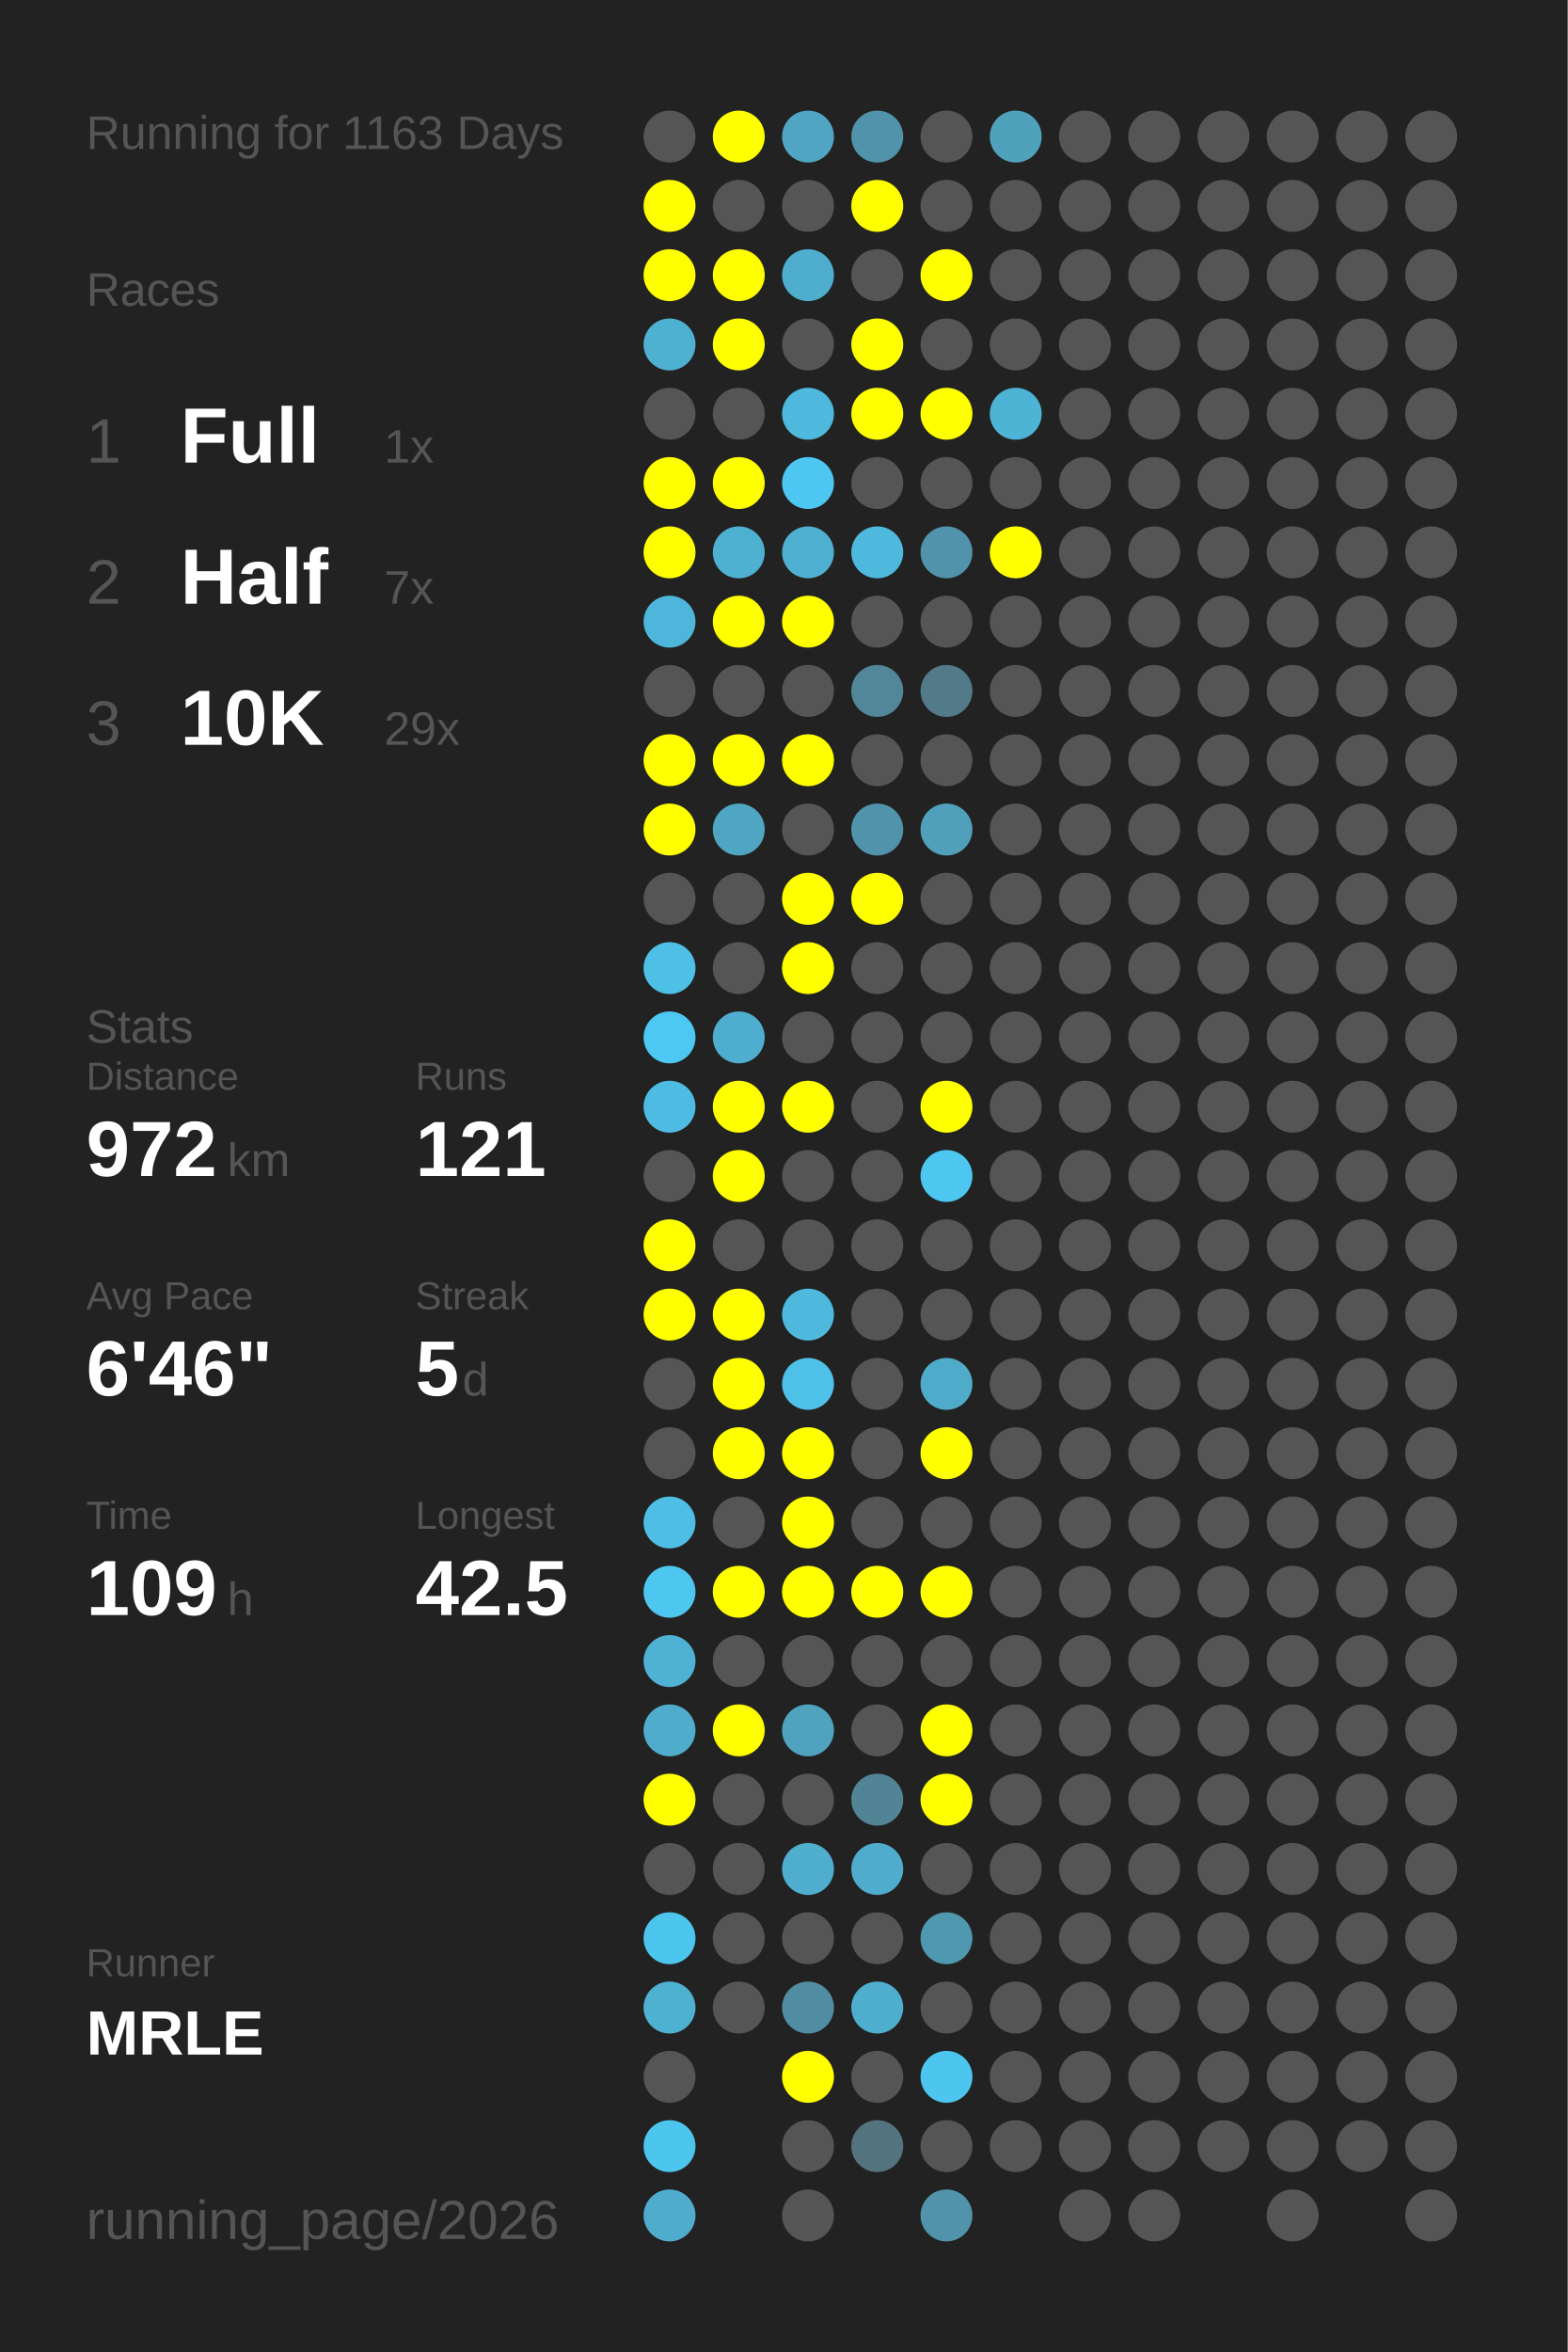
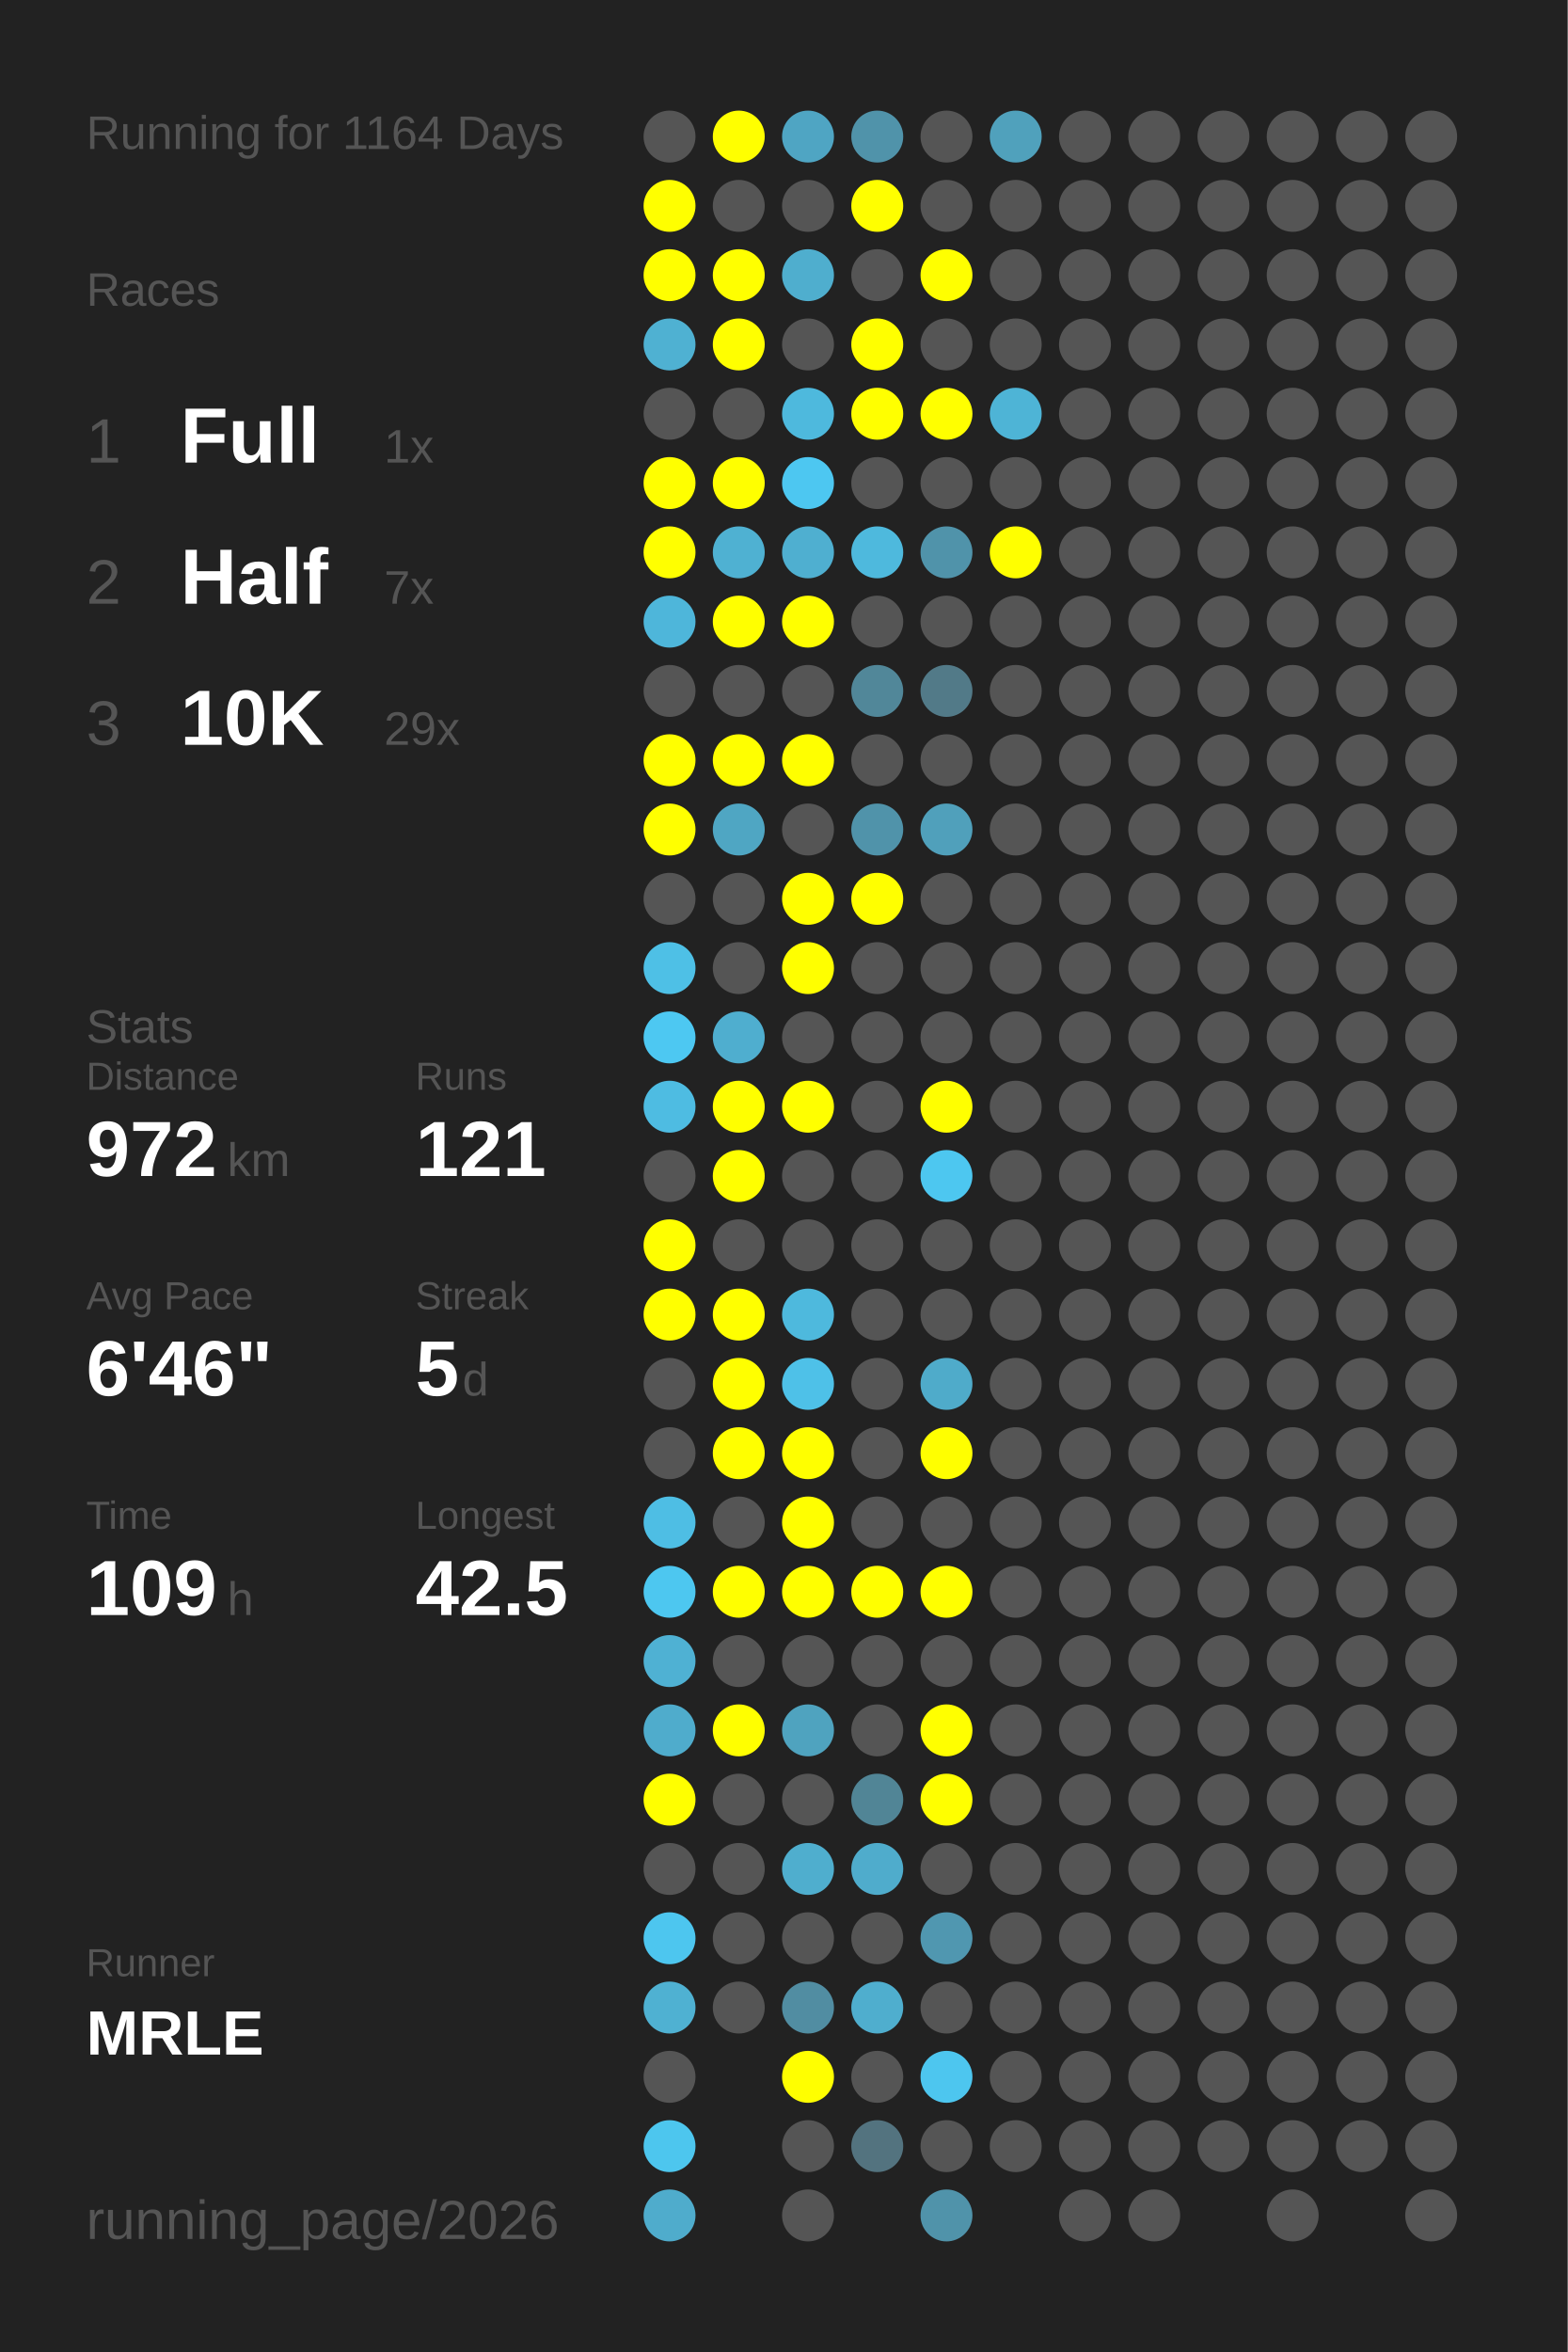
<svg xmlns="http://www.w3.org/2000/svg" baseProfile="full" height="300mm" version="1.1" viewBox="0,0,200,300" width="200mm">
  <defs />
  <rect fill="#222222" height="300" width="200" x="0" y="0" />
-   <text fill="#555555" style="font-size:6px; font-family:Arial;" x="11" y="19">Running for 1163 Days</text>
+   <text fill="#555555" style="font-size:6px; font-family:Arial;" x="11" y="19">Running for 1164 Days</text>
  <text fill="#555555" style="font-size:6px; font-family:Arial;" x="11" y="39">Races</text>
  <text fill="#555555" style="font-size:8px; font-family:Arial;" x="11" y="59">1</text>
  <text fill="#FFFFFF" style="font-size:10px; font-family:Arial; font-weight:bold;" x="23" y="59">Full</text>
  <text fill="#555555" style="font-size:6px; font-family:Arial;" x="49" y="59">1x</text>
  <text fill="#555555" style="font-size:8px; font-family:Arial;" x="11" y="77">2</text>
  <text fill="#FFFFFF" style="font-size:10px; font-family:Arial; font-weight:bold;" x="23" y="77">Half</text>
  <text fill="#555555" style="font-size:6px; font-family:Arial;" x="49" y="77">7x</text>
  <text fill="#555555" style="font-size:8px; font-family:Arial;" x="11" y="95">3</text>
  <text fill="#FFFFFF" style="font-size:10px; font-family:Arial; font-weight:bold;" x="23" y="95">10K</text>
  <text fill="#555555" style="font-size:6px; font-family:Arial;" x="49" y="95">29x</text>
  <text fill="#555555" style="font-size:6px; font-family:Arial;" x="11" y="133">Stats</text>
  <text fill="#555555" style="font-size:5px; font-family:Arial;" x="11" y="139">Distance</text>
  <text fill="#FFFFFF" style="font-size:10px; font-family:Arial; font-weight:bold;" x="11" y="150">972</text>
  <text fill="#555555" style="font-size:6px; font-family:Arial;" x="29" y="150">km</text>
  <text fill="#555555" style="font-size:5px; font-family:Arial;" x="53" y="139">Runs</text>
  <text fill="#FFFFFF" style="font-size:10px; font-family:Arial; font-weight:bold;" x="53" y="150">121</text>
  <text fill="#555555" style="font-size:5px; font-family:Arial;" x="11" y="167">Avg Pace</text>
  <text fill="#FFFFFF" style="font-size:10px; font-family:Arial; font-weight:bold;" x="11" y="178">6'46"</text>
  <text fill="#555555" style="font-size:5px; font-family:Arial;" x="53" y="167">Streak</text>
  <text fill="#FFFFFF" style="font-size:10px; font-family:Arial; font-weight:bold;" x="53" y="178">5</text>
  <text fill="#555555" style="font-size:6px; font-family:Arial;" x="59" y="178">d</text>
  <text fill="#555555" style="font-size:5px; font-family:Arial;" x="11" y="195">Time</text>
  <text fill="#FFFFFF" style="font-size:10px; font-family:Arial; font-weight:bold;" x="11" y="206">109</text>
  <text fill="#555555" style="font-size:6px; font-family:Arial;" x="29" y="206">h</text>
  <text fill="#555555" style="font-size:5px; font-family:Arial;" x="53" y="195">Longest</text>
  <text fill="#FFFFFF" style="font-size:10px; font-family:Arial; font-weight:bold;" x="53" y="206">42.5</text>
  <text fill="#555555" style="font-size:5px; font-family:Arial;" x="11" y="252.065">Runner</text>
  <text fill="#FFFFFF" style="font-size:8px; font-family:Arial; font-weight:bold;" x="11" y="262.065">MRLE</text>
  <text fill="#555555" style="font-size:7px; font-family:Arial;" x="11" y="285.581">running_page/2026</text>
  <circle cx="85.417" cy="17.419" fill="#555555" r="3.312" />
  <circle cx="85.417" cy="26.258" fill="#FFFF00" r="3.312" />
  <circle cx="85.417" cy="35.097" fill="#FFFF00" r="3.312" />
  <circle cx="85.417" cy="43.935" fill="#4fb1d2" r="3.312" />
  <circle cx="85.417" cy="52.774" fill="#555555" r="3.312" />
  <circle cx="85.417" cy="61.613" fill="#FFFF00" r="3.312" />
  <circle cx="85.417" cy="70.452" fill="#FFFF00" r="3.312" />
  <circle cx="85.417" cy="79.29" fill="#4eb6da" r="3.312" />
  <circle cx="85.417" cy="88.129" fill="#555555" r="3.312" />
  <circle cx="85.417" cy="96.968" fill="#FFFF00" r="3.312" />
  <circle cx="85.417" cy="105.806" fill="#FFFF00" r="3.312" />
  <circle cx="85.417" cy="114.645" fill="#555555" r="3.312" />
  <circle cx="85.417" cy="123.484" fill="#4ec0e6" r="3.312" />
  <circle cx="85.417" cy="132.323" fill="#4dc8f2" r="3.312" />
  <circle cx="85.417" cy="141.161" fill="#4ebce2" r="3.312" />
  <circle cx="85.417" cy="150" fill="#555555" r="3.312" />
  <circle cx="85.417" cy="158.839" fill="#FFFF00" r="3.312" />
  <circle cx="85.417" cy="167.677" fill="#FFFF00" r="3.312" />
  <circle cx="85.417" cy="176.516" fill="#555555" r="3.312" />
  <circle cx="85.417" cy="185.355" fill="#555555" r="3.312" />
  <circle cx="85.417" cy="194.194" fill="#4ebee4" r="3.312" />
  <circle cx="85.417" cy="203.032" fill="#4dc7f0" r="3.312" />
  <circle cx="85.417" cy="211.871" fill="#4fb1d3" r="3.312" />
  <circle cx="85.417" cy="220.71" fill="#4faccc" r="3.312" />
  <circle cx="85.417" cy="229.548" fill="#FFFF00" r="3.312" />
  <circle cx="85.417" cy="238.387" fill="#555555" r="3.312" />
  <circle cx="85.417" cy="247.226" fill="#4dc6ef" r="3.312" />
  <circle cx="85.417" cy="256.065" fill="#4fb1d2" r="3.312" />
  <circle cx="85.417" cy="264.903" fill="#555555" r="3.312" />
  <circle cx="85.417" cy="273.742" fill="#4dc6ee" r="3.312" />
  <circle cx="85.417" cy="282.581" fill="#4faccc" r="3.312" />
  <circle cx="94.25" cy="17.419" fill="#FFFF00" r="3.312" />
  <circle cx="94.25" cy="26.258" fill="#555555" r="3.312" />
  <circle cx="94.25" cy="35.097" fill="#FFFF00" r="3.312" />
  <circle cx="94.25" cy="43.935" fill="#FFFF00" r="3.312" />
  <circle cx="94.25" cy="52.774" fill="#555555" r="3.312" />
  <circle cx="94.25" cy="61.613" fill="#FFFF00" r="3.312" />
  <circle cx="94.25" cy="70.452" fill="#4fb1d2" r="3.312" />
  <circle cx="94.25" cy="79.29" fill="#FFFF00" r="3.312" />
  <circle cx="94.25" cy="88.129" fill="#555555" r="3.312" />
  <circle cx="94.25" cy="96.968" fill="#FFFF00" r="3.312" />
  <circle cx="94.25" cy="105.806" fill="#4fa6c3" r="3.312" />
  <circle cx="94.25" cy="114.645" fill="#555555" r="3.312" />
  <circle cx="94.25" cy="123.484" fill="#555555" r="3.312" />
  <circle cx="94.25" cy="132.323" fill="#4faecf" r="3.312" />
  <circle cx="94.25" cy="141.161" fill="#FFFF00" r="3.312" />
  <circle cx="94.25" cy="150" fill="#FFFF00" r="3.312" />
  <circle cx="94.25" cy="158.839" fill="#555555" r="3.312" />
  <circle cx="94.25" cy="167.677" fill="#FFFF00" r="3.312" />
  <circle cx="94.25" cy="176.516" fill="#FFFF00" r="3.312" />
  <circle cx="94.25" cy="185.355" fill="#FFFF00" r="3.312" />
  <circle cx="94.25" cy="194.194" fill="#555555" r="3.312" />
  <circle cx="94.25" cy="203.032" fill="#FFFF00" r="3.312" />
  <circle cx="94.25" cy="211.871" fill="#555555" r="3.312" />
  <circle cx="94.25" cy="220.71" fill="#FFFF00" r="3.312" />
  <circle cx="94.25" cy="229.548" fill="#555555" r="3.312" />
  <circle cx="94.25" cy="238.387" fill="#555555" r="3.312" />
  <circle cx="94.25" cy="247.226" fill="#555555" r="3.312" />
  <circle cx="94.25" cy="256.065" fill="#555555" r="3.312" />
  <circle cx="103.083" cy="17.419" fill="#4fa5c3" r="3.312" />
  <circle cx="103.083" cy="26.258" fill="#555555" r="3.312" />
  <circle cx="103.083" cy="35.097" fill="#4faece" r="3.312" />
  <circle cx="103.083" cy="43.935" fill="#555555" r="3.312" />
  <circle cx="103.083" cy="52.774" fill="#4eb9dd" r="3.312" />
  <circle cx="103.083" cy="61.613" fill="#4dc7f1" r="3.312" />
  <circle cx="103.083" cy="70.452" fill="#4fafd0" r="3.312" />
  <circle cx="103.083" cy="79.29" fill="#FFFF00" r="3.312" />
  <circle cx="103.083" cy="88.129" fill="#555555" r="3.312" />
  <circle cx="103.083" cy="96.968" fill="#FFFF00" r="3.312" />
  <circle cx="103.083" cy="105.806" fill="#555555" r="3.312" />
  <circle cx="103.083" cy="114.645" fill="#FFFF00" r="3.312" />
  <circle cx="103.083" cy="123.484" fill="#FFFF00" r="3.312" />
  <circle cx="103.083" cy="132.323" fill="#555555" r="3.312" />
  <circle cx="103.083" cy="141.161" fill="#FFFF00" r="3.312" />
  <circle cx="103.083" cy="150" fill="#555555" r="3.312" />
  <circle cx="103.083" cy="158.839" fill="#555555" r="3.312" />
  <circle cx="103.083" cy="167.677" fill="#4eb9dd" r="3.312" />
  <circle cx="103.083" cy="176.516" fill="#4ec1e8" r="3.312" />
  <circle cx="103.083" cy="185.355" fill="#FFFF00" r="3.312" />
  <circle cx="103.083" cy="194.194" fill="#FFFF00" r="3.312" />
  <circle cx="103.083" cy="203.032" fill="#FFFF00" r="3.312" />
  <circle cx="103.083" cy="211.871" fill="#555555" r="3.312" />
  <circle cx="103.083" cy="220.71" fill="#4fa3bf" r="3.312" />
  <circle cx="103.083" cy="229.548" fill="#555555" r="3.312" />
  <circle cx="103.083" cy="238.387" fill="#4faece" r="3.312" />
  <circle cx="103.083" cy="247.226" fill="#555555" r="3.312" />
  <circle cx="103.083" cy="256.065" fill="#518da2" r="3.312" />
  <circle cx="103.083" cy="264.903" fill="#FFFF00" r="3.312" />
  <circle cx="103.083" cy="273.742" fill="#555555" r="3.312" />
  <circle cx="103.083" cy="282.581" fill="#555555" r="3.312" />
  <circle cx="111.917" cy="17.419" fill="#5093aa" r="3.312" />
  <circle cx="111.917" cy="26.258" fill="#FFFF00" r="3.312" />
  <circle cx="111.917" cy="35.097" fill="#555555" r="3.312" />
  <circle cx="111.917" cy="43.935" fill="#FFFF00" r="3.312" />
  <circle cx="111.917" cy="52.774" fill="#FFFF00" r="3.312" />
  <circle cx="111.917" cy="61.613" fill="#555555" r="3.312" />
  <circle cx="111.917" cy="70.452" fill="#4eb9dd" r="3.312" />
  <circle cx="111.917" cy="79.29" fill="#555555" r="3.312" />
  <circle cx="111.917" cy="88.129" fill="#518799" r="3.312" />
  <circle cx="111.917" cy="96.968" fill="#555555" r="3.312" />
  <circle cx="111.917" cy="105.806" fill="#5093aa" r="3.312" />
  <circle cx="111.917" cy="114.645" fill="#FFFF00" r="3.312" />
  <circle cx="111.917" cy="123.484" fill="#555555" r="3.312" />
  <circle cx="111.917" cy="132.323" fill="#555555" r="3.312" />
  <circle cx="111.917" cy="141.161" fill="#555555" r="3.312" />
  <circle cx="111.917" cy="150" fill="#555555" r="3.312" />
  <circle cx="111.917" cy="158.839" fill="#555555" r="3.312" />
  <circle cx="111.917" cy="167.677" fill="#555555" r="3.312" />
  <circle cx="111.917" cy="176.516" fill="#555555" r="3.312" />
  <circle cx="111.917" cy="185.355" fill="#555555" r="3.312" />
  <circle cx="111.917" cy="194.194" fill="#555555" r="3.312" />
  <circle cx="111.917" cy="203.032" fill="#FFFF00" r="3.312" />
  <circle cx="111.917" cy="211.871" fill="#555555" r="3.312" />
  <circle cx="111.917" cy="220.71" fill="#555555" r="3.312" />
  <circle cx="111.917" cy="229.548" fill="#518596" r="3.312" />
  <circle cx="111.917" cy="238.387" fill="#4faccc" r="3.312" />
  <circle cx="111.917" cy="247.226" fill="#555555" r="3.312" />
  <circle cx="111.917" cy="256.065" fill="#4faece" r="3.312" />
  <circle cx="111.917" cy="264.903" fill="#555555" r="3.312" />
  <circle cx="111.917" cy="273.742" fill="#53737f" r="3.312" />
  <circle cx="120.75" cy="17.419" fill="#555555" r="3.312" />
  <circle cx="120.75" cy="26.258" fill="#555555" r="3.312" />
  <circle cx="120.75" cy="35.097" fill="#FFFF00" r="3.312" />
  <circle cx="120.75" cy="43.935" fill="#555555" r="3.312" />
  <circle cx="120.75" cy="52.774" fill="#FFFF00" r="3.312" />
  <circle cx="120.75" cy="61.613" fill="#555555" r="3.312" />
  <circle cx="120.75" cy="70.452" fill="#5093aa" r="3.312" />
  <circle cx="120.75" cy="79.29" fill="#555555" r="3.312" />
  <circle cx="120.75" cy="88.129" fill="#527a88" r="3.312" />
  <circle cx="120.75" cy="96.968" fill="#555555" r="3.312" />
  <circle cx="120.75" cy="105.806" fill="#50a0bb" r="3.312" />
  <circle cx="120.75" cy="114.645" fill="#555555" r="3.312" />
  <circle cx="120.75" cy="123.484" fill="#555555" r="3.312" />
  <circle cx="120.75" cy="132.323" fill="#555555" r="3.312" />
  <circle cx="120.75" cy="141.161" fill="#FFFF00" r="3.312" />
  <circle cx="120.75" cy="150" fill="#4dc7f0" r="3.312" />
  <circle cx="120.75" cy="158.839" fill="#555555" r="3.312" />
  <circle cx="120.75" cy="167.677" fill="#555555" r="3.312" />
  <circle cx="120.75" cy="176.516" fill="#4fabca" r="3.312" />
  <circle cx="120.75" cy="185.355" fill="#FFFF00" r="3.312" />
  <circle cx="120.75" cy="194.194" fill="#555555" r="3.312" />
  <circle cx="120.75" cy="203.032" fill="#FFFF00" r="3.312" />
  <circle cx="120.75" cy="211.871" fill="#555555" r="3.312" />
  <circle cx="120.75" cy="220.71" fill="#FFFF00" r="3.312" />
  <circle cx="120.75" cy="229.548" fill="#FFFF00" r="3.312" />
  <circle cx="120.75" cy="238.387" fill="#555555" r="3.312" />
  <circle cx="120.75" cy="247.226" fill="#5097b0" r="3.312" />
  <circle cx="120.75" cy="256.065" fill="#555555" r="3.312" />
  <circle cx="120.75" cy="264.903" fill="#4dc6ef" r="3.312" />
  <circle cx="120.75" cy="273.742" fill="#555555" r="3.312" />
  <circle cx="120.75" cy="282.581" fill="#5093aa" r="3.312" />
  <circle cx="129.583" cy="17.419" fill="#50a1bc" r="3.312" />
  <circle cx="129.583" cy="26.258" fill="#555555" r="3.312" />
  <circle cx="129.583" cy="35.097" fill="#555555" r="3.312" />
  <circle cx="129.583" cy="43.935" fill="#555555" r="3.312" />
  <circle cx="129.583" cy="52.774" fill="#4eb4d6" r="3.312" />
  <circle cx="129.583" cy="61.613" fill="#555555" r="3.312" />
  <circle cx="129.583" cy="70.452" fill="#FFFF00" r="3.312" />
  <circle cx="129.583" cy="79.29" fill="#555555" r="3.312" />
  <circle cx="129.583" cy="88.129" fill="#555555" r="3.312" />
  <circle cx="129.583" cy="96.968" fill="#555555" r="3.312" />
  <circle cx="129.583" cy="105.806" fill="#555555" r="3.312" />
  <circle cx="129.583" cy="114.645" fill="#555555" r="3.312" />
  <circle cx="129.583" cy="123.484" fill="#555555" r="3.312" />
  <circle cx="129.583" cy="132.323" fill="#555555" r="3.312" />
  <circle cx="129.583" cy="141.161" fill="#555555" r="3.312" />
  <circle cx="129.583" cy="150" fill="#555555" r="3.312" />
  <circle cx="129.583" cy="158.839" fill="#555555" r="3.312" />
  <circle cx="129.583" cy="167.677" fill="#555555" r="3.312" />
  <circle cx="129.583" cy="176.516" fill="#555555" r="3.312" />
  <circle cx="129.583" cy="185.355" fill="#555555" r="3.312" />
  <circle cx="129.583" cy="194.194" fill="#555555" r="3.312" />
  <circle cx="129.583" cy="203.032" fill="#555555" r="3.312" />
  <circle cx="129.583" cy="211.871" fill="#555555" r="3.312" />
  <circle cx="129.583" cy="220.71" fill="#555555" r="3.312" />
  <circle cx="129.583" cy="229.548" fill="#555555" r="3.312" />
  <circle cx="129.583" cy="238.387" fill="#555555" r="3.312" />
  <circle cx="129.583" cy="247.226" fill="#555555" r="3.312" />
  <circle cx="129.583" cy="256.065" fill="#555555" r="3.312" />
  <circle cx="129.583" cy="264.903" fill="#555555" r="3.312" />
  <circle cx="129.583" cy="273.742" fill="#555555" r="3.312" />
  <circle cx="138.417" cy="17.419" fill="#555555" r="3.312" />
  <circle cx="138.417" cy="26.258" fill="#555555" r="3.312" />
  <circle cx="138.417" cy="35.097" fill="#555555" r="3.312" />
  <circle cx="138.417" cy="43.935" fill="#555555" r="3.312" />
  <circle cx="138.417" cy="52.774" fill="#555555" r="3.312" />
  <circle cx="138.417" cy="61.613" fill="#555555" r="3.312" />
  <circle cx="138.417" cy="70.452" fill="#555555" r="3.312" />
  <circle cx="138.417" cy="79.29" fill="#555555" r="3.312" />
  <circle cx="138.417" cy="88.129" fill="#555555" r="3.312" />
  <circle cx="138.417" cy="96.968" fill="#555555" r="3.312" />
  <circle cx="138.417" cy="105.806" fill="#555555" r="3.312" />
  <circle cx="138.417" cy="114.645" fill="#555555" r="3.312" />
  <circle cx="138.417" cy="123.484" fill="#555555" r="3.312" />
  <circle cx="138.417" cy="132.323" fill="#555555" r="3.312" />
  <circle cx="138.417" cy="141.161" fill="#555555" r="3.312" />
  <circle cx="138.417" cy="150" fill="#555555" r="3.312" />
  <circle cx="138.417" cy="158.839" fill="#555555" r="3.312" />
  <circle cx="138.417" cy="167.677" fill="#555555" r="3.312" />
  <circle cx="138.417" cy="176.516" fill="#555555" r="3.312" />
  <circle cx="138.417" cy="185.355" fill="#555555" r="3.312" />
  <circle cx="138.417" cy="194.194" fill="#555555" r="3.312" />
  <circle cx="138.417" cy="203.032" fill="#555555" r="3.312" />
  <circle cx="138.417" cy="211.871" fill="#555555" r="3.312" />
  <circle cx="138.417" cy="220.71" fill="#555555" r="3.312" />
  <circle cx="138.417" cy="229.548" fill="#555555" r="3.312" />
  <circle cx="138.417" cy="238.387" fill="#555555" r="3.312" />
  <circle cx="138.417" cy="247.226" fill="#555555" r="3.312" />
  <circle cx="138.417" cy="256.065" fill="#555555" r="3.312" />
  <circle cx="138.417" cy="264.903" fill="#555555" r="3.312" />
  <circle cx="138.417" cy="273.742" fill="#555555" r="3.312" />
  <circle cx="138.417" cy="282.581" fill="#555555" r="3.312" />
  <circle cx="147.25" cy="17.419" fill="#555555" r="3.312" />
  <circle cx="147.25" cy="26.258" fill="#555555" r="3.312" />
  <circle cx="147.25" cy="35.097" fill="#555555" r="3.312" />
  <circle cx="147.25" cy="43.935" fill="#555555" r="3.312" />
  <circle cx="147.25" cy="52.774" fill="#555555" r="3.312" />
  <circle cx="147.25" cy="61.613" fill="#555555" r="3.312" />
  <circle cx="147.25" cy="70.452" fill="#555555" r="3.312" />
  <circle cx="147.25" cy="79.29" fill="#555555" r="3.312" />
  <circle cx="147.25" cy="88.129" fill="#555555" r="3.312" />
  <circle cx="147.25" cy="96.968" fill="#555555" r="3.312" />
  <circle cx="147.25" cy="105.806" fill="#555555" r="3.312" />
  <circle cx="147.25" cy="114.645" fill="#555555" r="3.312" />
  <circle cx="147.25" cy="123.484" fill="#555555" r="3.312" />
  <circle cx="147.25" cy="132.323" fill="#555555" r="3.312" />
  <circle cx="147.25" cy="141.161" fill="#555555" r="3.312" />
  <circle cx="147.25" cy="150" fill="#555555" r="3.312" />
  <circle cx="147.25" cy="158.839" fill="#555555" r="3.312" />
  <circle cx="147.25" cy="167.677" fill="#555555" r="3.312" />
  <circle cx="147.25" cy="176.516" fill="#555555" r="3.312" />
  <circle cx="147.25" cy="185.355" fill="#555555" r="3.312" />
  <circle cx="147.25" cy="194.194" fill="#555555" r="3.312" />
  <circle cx="147.25" cy="203.032" fill="#555555" r="3.312" />
  <circle cx="147.25" cy="211.871" fill="#555555" r="3.312" />
  <circle cx="147.25" cy="220.71" fill="#555555" r="3.312" />
  <circle cx="147.25" cy="229.548" fill="#555555" r="3.312" />
  <circle cx="147.25" cy="238.387" fill="#555555" r="3.312" />
  <circle cx="147.25" cy="247.226" fill="#555555" r="3.312" />
  <circle cx="147.25" cy="256.065" fill="#555555" r="3.312" />
  <circle cx="147.25" cy="264.903" fill="#555555" r="3.312" />
  <circle cx="147.25" cy="273.742" fill="#555555" r="3.312" />
  <circle cx="147.25" cy="282.581" fill="#555555" r="3.312" />
  <circle cx="156.083" cy="17.419" fill="#555555" r="3.312" />
  <circle cx="156.083" cy="26.258" fill="#555555" r="3.312" />
  <circle cx="156.083" cy="35.097" fill="#555555" r="3.312" />
  <circle cx="156.083" cy="43.935" fill="#555555" r="3.312" />
  <circle cx="156.083" cy="52.774" fill="#555555" r="3.312" />
  <circle cx="156.083" cy="61.613" fill="#555555" r="3.312" />
  <circle cx="156.083" cy="70.452" fill="#555555" r="3.312" />
  <circle cx="156.083" cy="79.29" fill="#555555" r="3.312" />
  <circle cx="156.083" cy="88.129" fill="#555555" r="3.312" />
  <circle cx="156.083" cy="96.968" fill="#555555" r="3.312" />
  <circle cx="156.083" cy="105.806" fill="#555555" r="3.312" />
  <circle cx="156.083" cy="114.645" fill="#555555" r="3.312" />
  <circle cx="156.083" cy="123.484" fill="#555555" r="3.312" />
  <circle cx="156.083" cy="132.323" fill="#555555" r="3.312" />
  <circle cx="156.083" cy="141.161" fill="#555555" r="3.312" />
  <circle cx="156.083" cy="150" fill="#555555" r="3.312" />
  <circle cx="156.083" cy="158.839" fill="#555555" r="3.312" />
  <circle cx="156.083" cy="167.677" fill="#555555" r="3.312" />
  <circle cx="156.083" cy="176.516" fill="#555555" r="3.312" />
  <circle cx="156.083" cy="185.355" fill="#555555" r="3.312" />
  <circle cx="156.083" cy="194.194" fill="#555555" r="3.312" />
  <circle cx="156.083" cy="203.032" fill="#555555" r="3.312" />
  <circle cx="156.083" cy="211.871" fill="#555555" r="3.312" />
  <circle cx="156.083" cy="220.71" fill="#555555" r="3.312" />
  <circle cx="156.083" cy="229.548" fill="#555555" r="3.312" />
  <circle cx="156.083" cy="238.387" fill="#555555" r="3.312" />
  <circle cx="156.083" cy="247.226" fill="#555555" r="3.312" />
  <circle cx="156.083" cy="256.065" fill="#555555" r="3.312" />
  <circle cx="156.083" cy="264.903" fill="#555555" r="3.312" />
  <circle cx="156.083" cy="273.742" fill="#555555" r="3.312" />
  <circle cx="164.917" cy="17.419" fill="#555555" r="3.312" />
  <circle cx="164.917" cy="26.258" fill="#555555" r="3.312" />
  <circle cx="164.917" cy="35.097" fill="#555555" r="3.312" />
  <circle cx="164.917" cy="43.935" fill="#555555" r="3.312" />
  <circle cx="164.917" cy="52.774" fill="#555555" r="3.312" />
  <circle cx="164.917" cy="61.613" fill="#555555" r="3.312" />
  <circle cx="164.917" cy="70.452" fill="#555555" r="3.312" />
  <circle cx="164.917" cy="79.29" fill="#555555" r="3.312" />
  <circle cx="164.917" cy="88.129" fill="#555555" r="3.312" />
  <circle cx="164.917" cy="96.968" fill="#555555" r="3.312" />
  <circle cx="164.917" cy="105.806" fill="#555555" r="3.312" />
  <circle cx="164.917" cy="114.645" fill="#555555" r="3.312" />
  <circle cx="164.917" cy="123.484" fill="#555555" r="3.312" />
  <circle cx="164.917" cy="132.323" fill="#555555" r="3.312" />
  <circle cx="164.917" cy="141.161" fill="#555555" r="3.312" />
  <circle cx="164.917" cy="150" fill="#555555" r="3.312" />
  <circle cx="164.917" cy="158.839" fill="#555555" r="3.312" />
  <circle cx="164.917" cy="167.677" fill="#555555" r="3.312" />
  <circle cx="164.917" cy="176.516" fill="#555555" r="3.312" />
  <circle cx="164.917" cy="185.355" fill="#555555" r="3.312" />
  <circle cx="164.917" cy="194.194" fill="#555555" r="3.312" />
  <circle cx="164.917" cy="203.032" fill="#555555" r="3.312" />
  <circle cx="164.917" cy="211.871" fill="#555555" r="3.312" />
  <circle cx="164.917" cy="220.71" fill="#555555" r="3.312" />
  <circle cx="164.917" cy="229.548" fill="#555555" r="3.312" />
  <circle cx="164.917" cy="238.387" fill="#555555" r="3.312" />
  <circle cx="164.917" cy="247.226" fill="#555555" r="3.312" />
  <circle cx="164.917" cy="256.065" fill="#555555" r="3.312" />
  <circle cx="164.917" cy="264.903" fill="#555555" r="3.312" />
  <circle cx="164.917" cy="273.742" fill="#555555" r="3.312" />
  <circle cx="164.917" cy="282.581" fill="#555555" r="3.312" />
  <circle cx="173.75" cy="17.419" fill="#555555" r="3.312" />
  <circle cx="173.75" cy="26.258" fill="#555555" r="3.312" />
  <circle cx="173.75" cy="35.097" fill="#555555" r="3.312" />
  <circle cx="173.75" cy="43.935" fill="#555555" r="3.312" />
  <circle cx="173.75" cy="52.774" fill="#555555" r="3.312" />
  <circle cx="173.75" cy="61.613" fill="#555555" r="3.312" />
  <circle cx="173.75" cy="70.452" fill="#555555" r="3.312" />
  <circle cx="173.75" cy="79.29" fill="#555555" r="3.312" />
  <circle cx="173.75" cy="88.129" fill="#555555" r="3.312" />
  <circle cx="173.75" cy="96.968" fill="#555555" r="3.312" />
  <circle cx="173.75" cy="105.806" fill="#555555" r="3.312" />
  <circle cx="173.75" cy="114.645" fill="#555555" r="3.312" />
  <circle cx="173.75" cy="123.484" fill="#555555" r="3.312" />
  <circle cx="173.75" cy="132.323" fill="#555555" r="3.312" />
  <circle cx="173.75" cy="141.161" fill="#555555" r="3.312" />
  <circle cx="173.75" cy="150" fill="#555555" r="3.312" />
  <circle cx="173.75" cy="158.839" fill="#555555" r="3.312" />
  <circle cx="173.75" cy="167.677" fill="#555555" r="3.312" />
  <circle cx="173.75" cy="176.516" fill="#555555" r="3.312" />
  <circle cx="173.75" cy="185.355" fill="#555555" r="3.312" />
  <circle cx="173.75" cy="194.194" fill="#555555" r="3.312" />
  <circle cx="173.75" cy="203.032" fill="#555555" r="3.312" />
  <circle cx="173.75" cy="211.871" fill="#555555" r="3.312" />
  <circle cx="173.75" cy="220.71" fill="#555555" r="3.312" />
  <circle cx="173.75" cy="229.548" fill="#555555" r="3.312" />
  <circle cx="173.75" cy="238.387" fill="#555555" r="3.312" />
  <circle cx="173.75" cy="247.226" fill="#555555" r="3.312" />
  <circle cx="173.75" cy="256.065" fill="#555555" r="3.312" />
  <circle cx="173.75" cy="264.903" fill="#555555" r="3.312" />
  <circle cx="173.75" cy="273.742" fill="#555555" r="3.312" />
  <circle cx="182.583" cy="17.419" fill="#555555" r="3.312" />
  <circle cx="182.583" cy="26.258" fill="#555555" r="3.312" />
  <circle cx="182.583" cy="35.097" fill="#555555" r="3.312" />
  <circle cx="182.583" cy="43.935" fill="#555555" r="3.312" />
  <circle cx="182.583" cy="52.774" fill="#555555" r="3.312" />
  <circle cx="182.583" cy="61.613" fill="#555555" r="3.312" />
  <circle cx="182.583" cy="70.452" fill="#555555" r="3.312" />
  <circle cx="182.583" cy="79.29" fill="#555555" r="3.312" />
  <circle cx="182.583" cy="88.129" fill="#555555" r="3.312" />
  <circle cx="182.583" cy="96.968" fill="#555555" r="3.312" />
  <circle cx="182.583" cy="105.806" fill="#555555" r="3.312" />
  <circle cx="182.583" cy="114.645" fill="#555555" r="3.312" />
  <circle cx="182.583" cy="123.484" fill="#555555" r="3.312" />
  <circle cx="182.583" cy="132.323" fill="#555555" r="3.312" />
  <circle cx="182.583" cy="141.161" fill="#555555" r="3.312" />
  <circle cx="182.583" cy="150" fill="#555555" r="3.312" />
  <circle cx="182.583" cy="158.839" fill="#555555" r="3.312" />
  <circle cx="182.583" cy="167.677" fill="#555555" r="3.312" />
  <circle cx="182.583" cy="176.516" fill="#555555" r="3.312" />
  <circle cx="182.583" cy="185.355" fill="#555555" r="3.312" />
  <circle cx="182.583" cy="194.194" fill="#555555" r="3.312" />
  <circle cx="182.583" cy="203.032" fill="#555555" r="3.312" />
  <circle cx="182.583" cy="211.871" fill="#555555" r="3.312" />
  <circle cx="182.583" cy="220.71" fill="#555555" r="3.312" />
  <circle cx="182.583" cy="229.548" fill="#555555" r="3.312" />
  <circle cx="182.583" cy="238.387" fill="#555555" r="3.312" />
  <circle cx="182.583" cy="247.226" fill="#555555" r="3.312" />
  <circle cx="182.583" cy="256.065" fill="#555555" r="3.312" />
  <circle cx="182.583" cy="264.903" fill="#555555" r="3.312" />
  <circle cx="182.583" cy="273.742" fill="#555555" r="3.312" />
  <circle cx="182.583" cy="282.581" fill="#555555" r="3.312" />
</svg>
